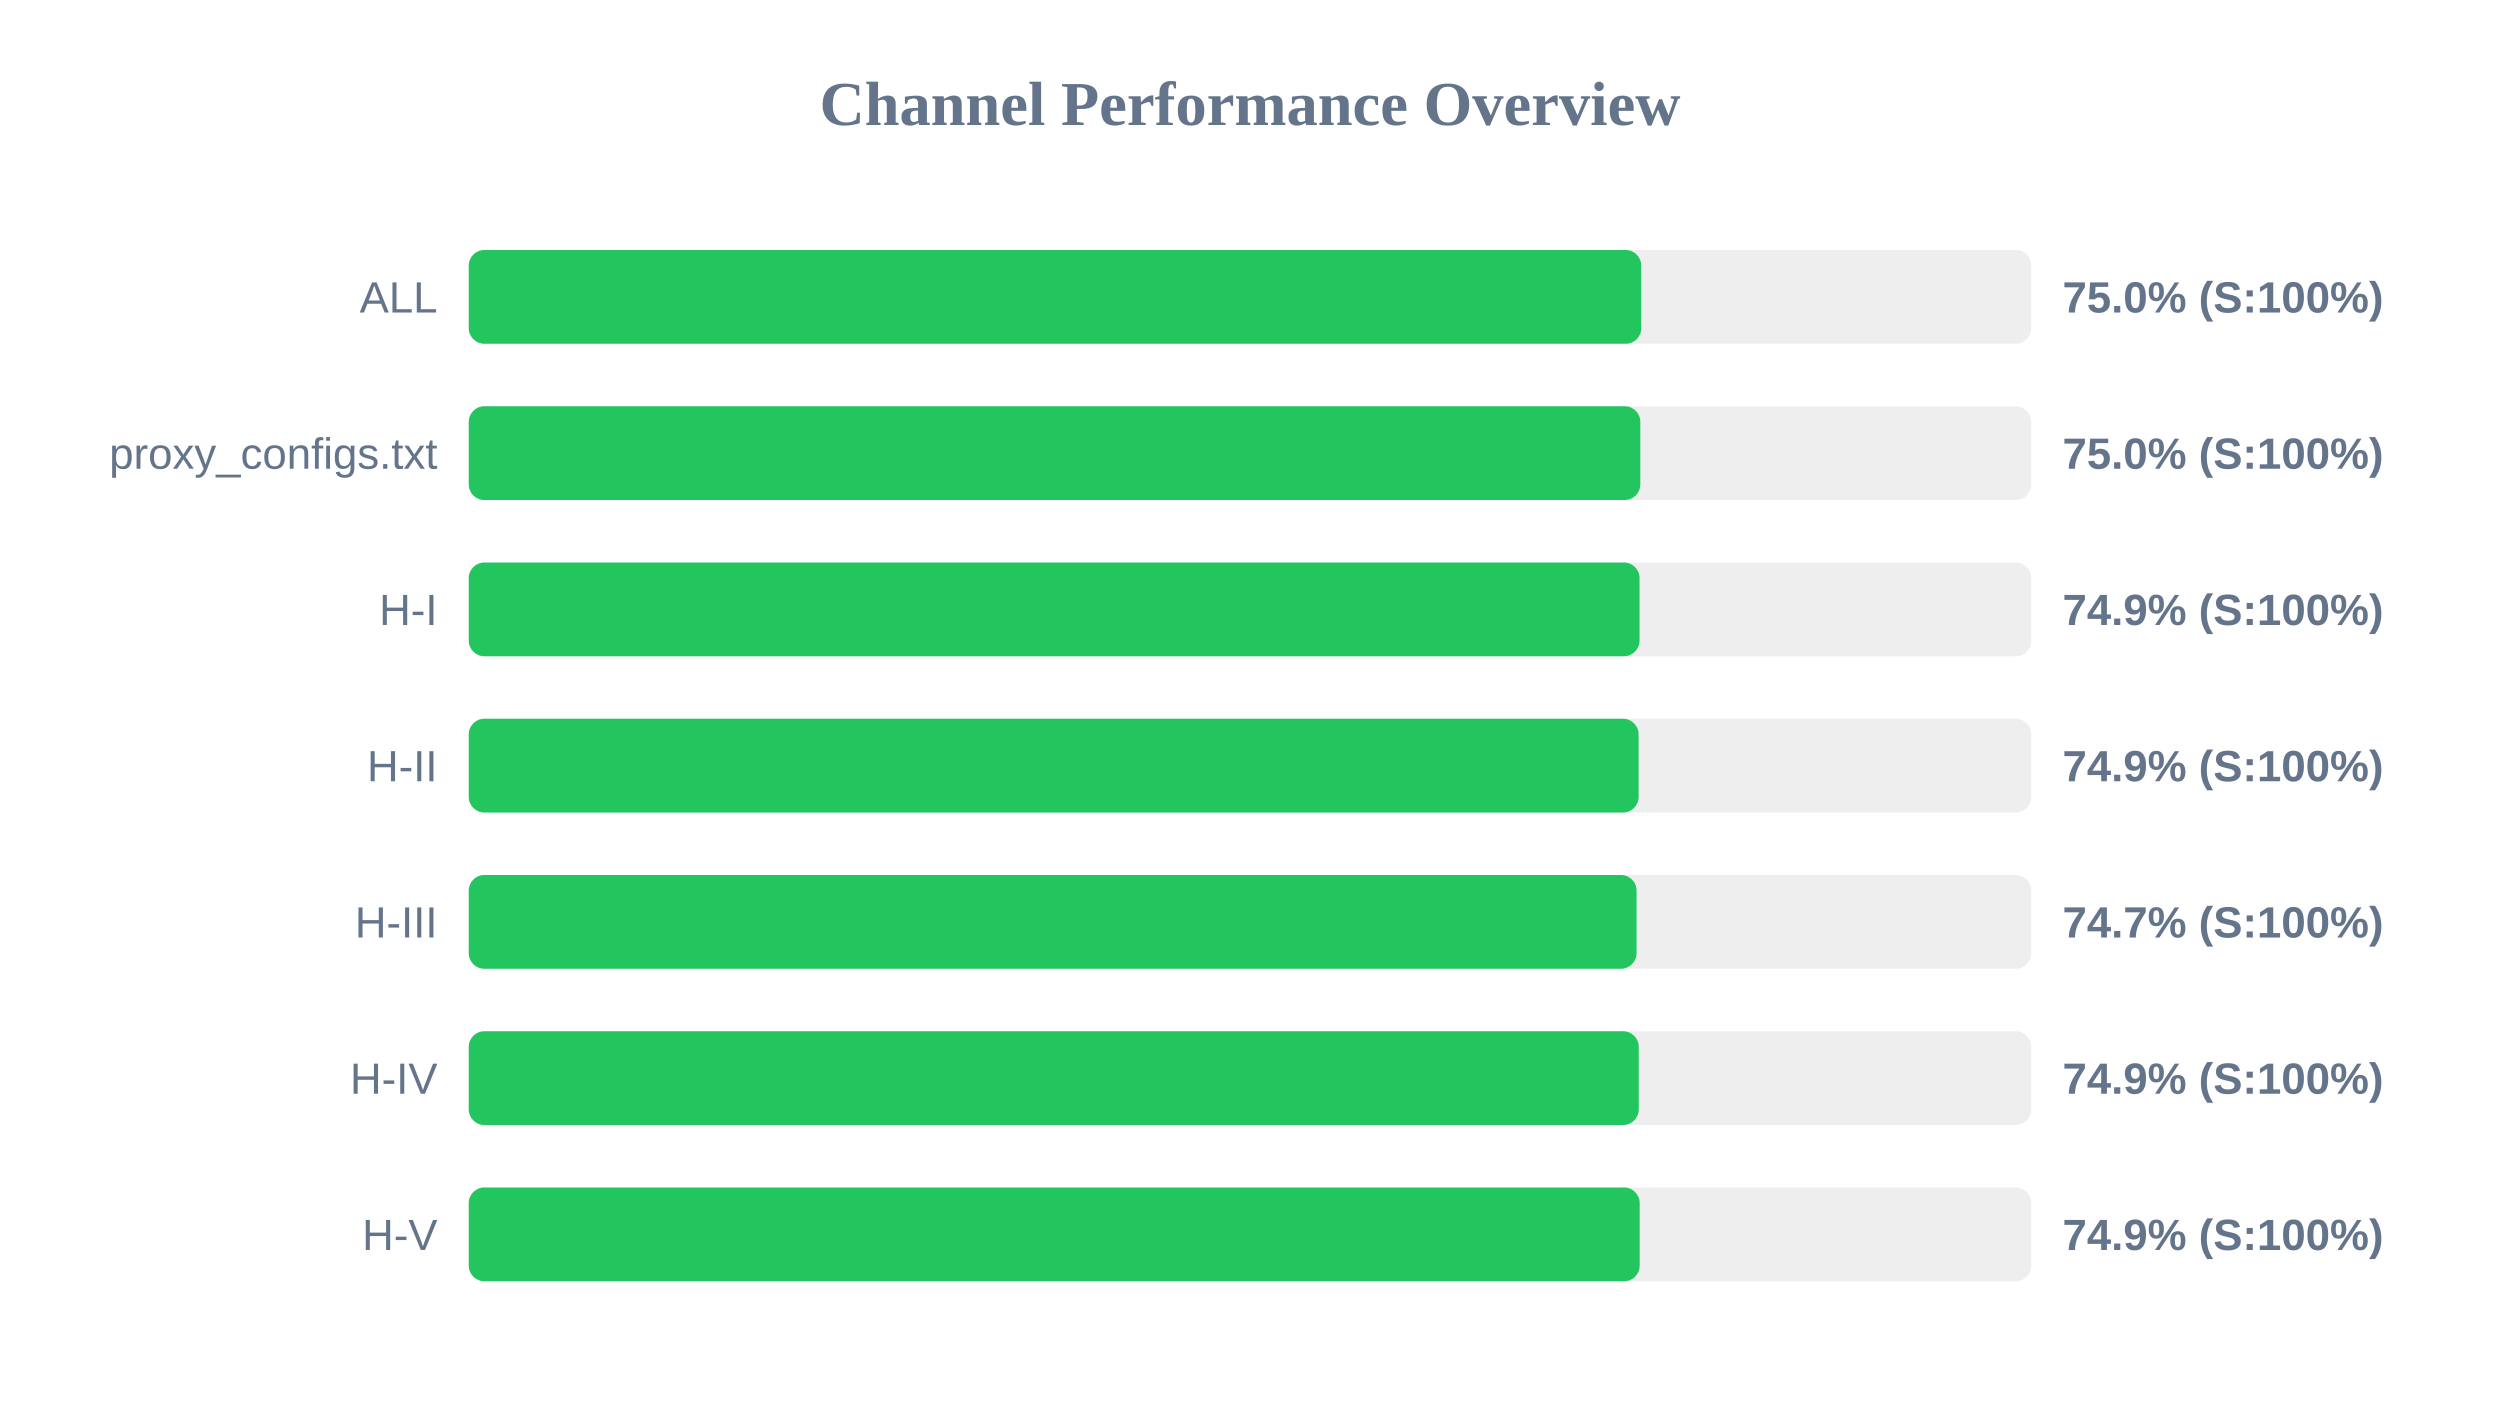
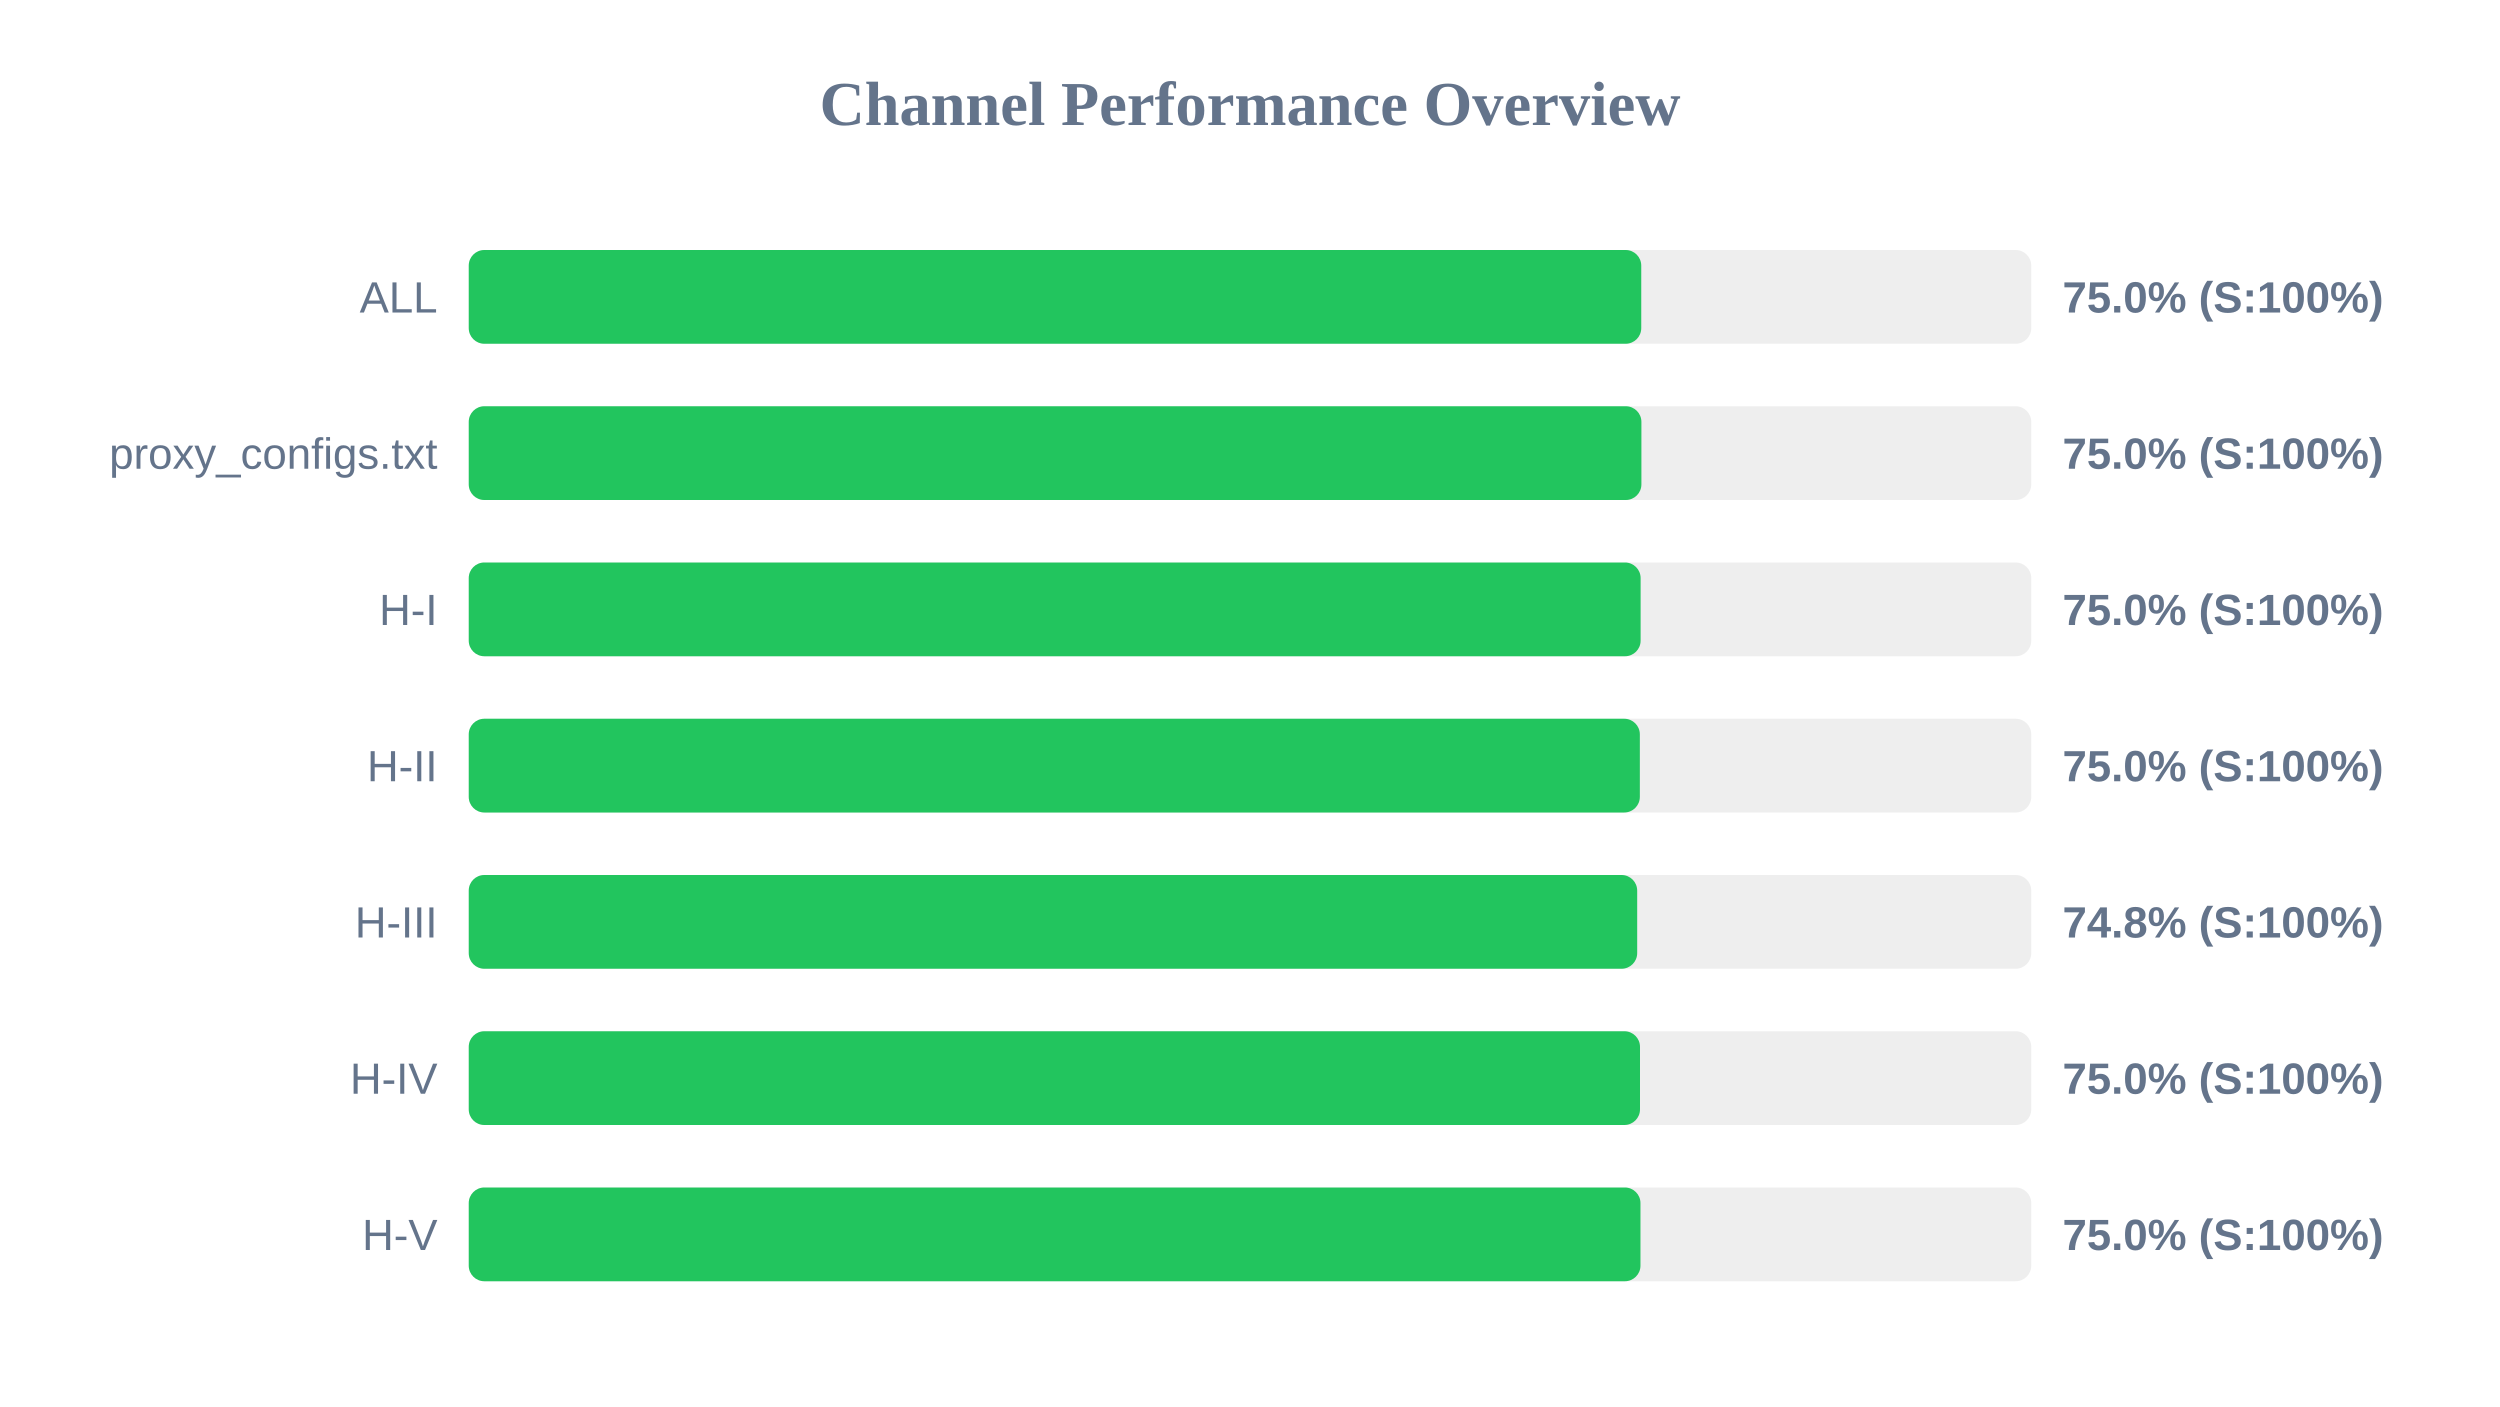
<svg xmlns="http://www.w3.org/2000/svg" width="800" height="450" version="1.1">
  <style>
        .row { font: 14px Arial; fill: #64748b; }
        .score { font: bold 14px Arial; fill: #64748b; }
    </style>
  <text x="400" y="40" text-anchor="middle" font-size="20px" font-weight="bold" fill="#64748b">Channel Performance Overview</text>
  <rect x="150" y="80" width="500" height="30" fill="#eee" rx="5" />
  <rect x="150" y="80" width="375.2" height="30" fill="#22c55e" rx="5" />
  <text x="140" y="100" text-anchor="end" class="row">ALL</text>
  <text x="660" y="100" text-anchor="start" class="score">75.0% (S:100%)</text>
  <rect x="150" y="130" width="500" height="30" fill="#eee" rx="5" />
-   <rect x="150" y="130" width="374.9" height="30" fill="#22c55e" rx="5" />
+   <rect x="150" y="130" width="375.25" height="30" fill="#22c55e" rx="5" />
  <text x="140" y="150" text-anchor="end" class="row">proxy_configs.txt</text>
  <text x="660" y="150" text-anchor="start" class="score">75.0% (S:100%)</text>
  <rect x="150" y="180" width="500" height="30" fill="#eee" rx="5" />
-   <rect x="150" y="180" width="374.65" height="30" fill="#22c55e" rx="5" />
+   <rect x="150" y="180" width="375.0" height="30" fill="#22c55e" rx="5" />
  <text x="140" y="200" text-anchor="end" class="row">H-I</text>
-   <text x="660" y="200" text-anchor="start" class="score">74.9% (S:100%)</text>
+   <text x="660" y="200" text-anchor="start" class="score">75.0% (S:100%)</text>
  <rect x="150" y="230" width="500" height="30" fill="#eee" rx="5" />
-   <rect x="150" y="230" width="374.35" height="30" fill="#22c55e" rx="5" />
+   <rect x="150" y="230" width="374.75" height="30" fill="#22c55e" rx="5" />
  <text x="140" y="250" text-anchor="end" class="row">H-II</text>
-   <text x="660" y="250" text-anchor="start" class="score">74.9% (S:100%)</text>
+   <text x="660" y="250" text-anchor="start" class="score">75.0% (S:100%)</text>
  <rect x="150" y="280" width="500" height="30" fill="#eee" rx="5" />
-   <rect x="150" y="280" width="373.7" height="30" fill="#22c55e" rx="5" />
+   <rect x="150" y="280" width="373.9" height="30" fill="#22c55e" rx="5" />
  <text x="140" y="300" text-anchor="end" class="row">H-III</text>
-   <text x="660" y="300" text-anchor="start" class="score">74.7% (S:100%)</text>
+   <text x="660" y="300" text-anchor="start" class="score">74.8% (S:100%)</text>
  <rect x="150" y="330" width="500" height="30" fill="#eee" rx="5" />
-   <rect x="150" y="330" width="374.4" height="30" fill="#22c55e" rx="5" />
+   <rect x="150" y="330" width="374.8" height="30" fill="#22c55e" rx="5" />
  <text x="140" y="350" text-anchor="end" class="row">H-IV</text>
-   <text x="660" y="350" text-anchor="start" class="score">74.9% (S:100%)</text>
+   <text x="660" y="350" text-anchor="start" class="score">75.0% (S:100%)</text>
  <rect x="150" y="380" width="500" height="30" fill="#eee" rx="5" />
-   <rect x="150" y="380" width="374.7" height="30" fill="#22c55e" rx="5" />
+   <rect x="150" y="380" width="374.95" height="30" fill="#22c55e" rx="5" />
  <text x="140" y="400" text-anchor="end" class="row">H-V</text>
-   <text x="660" y="400" text-anchor="start" class="score">74.9% (S:100%)</text>
+   <text x="660" y="400" text-anchor="start" class="score">75.0% (S:100%)</text>
</svg>
